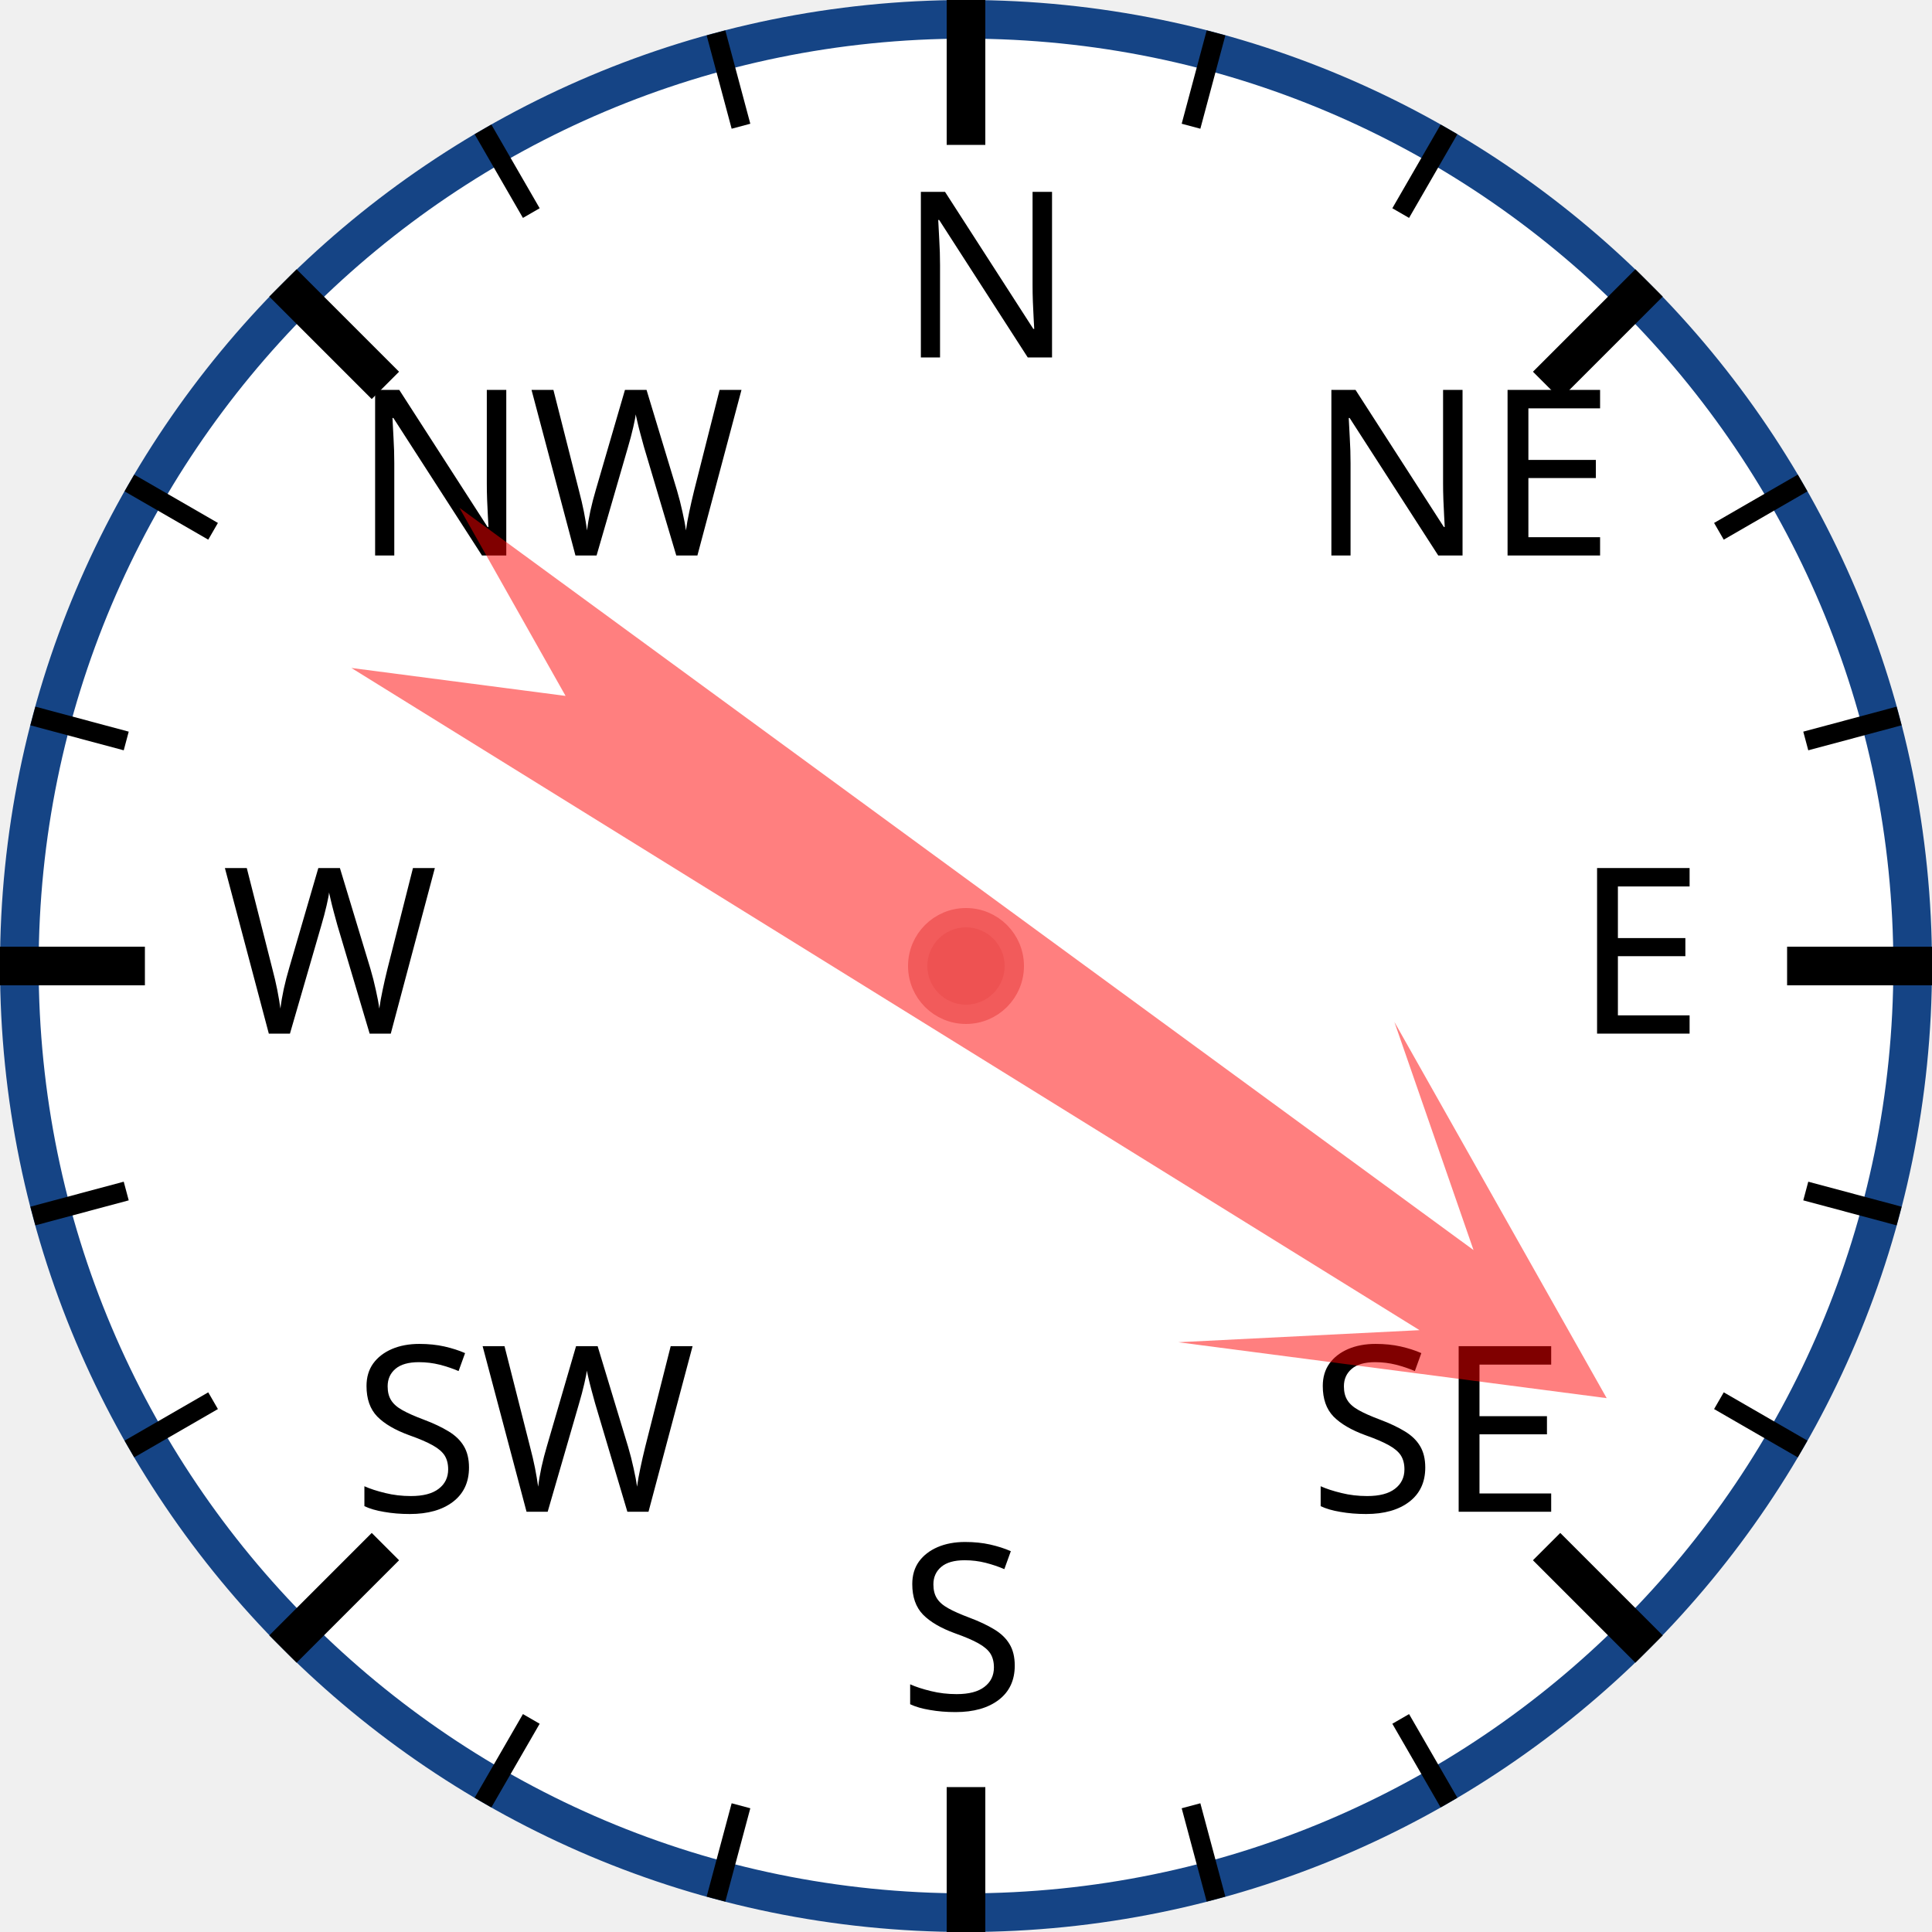
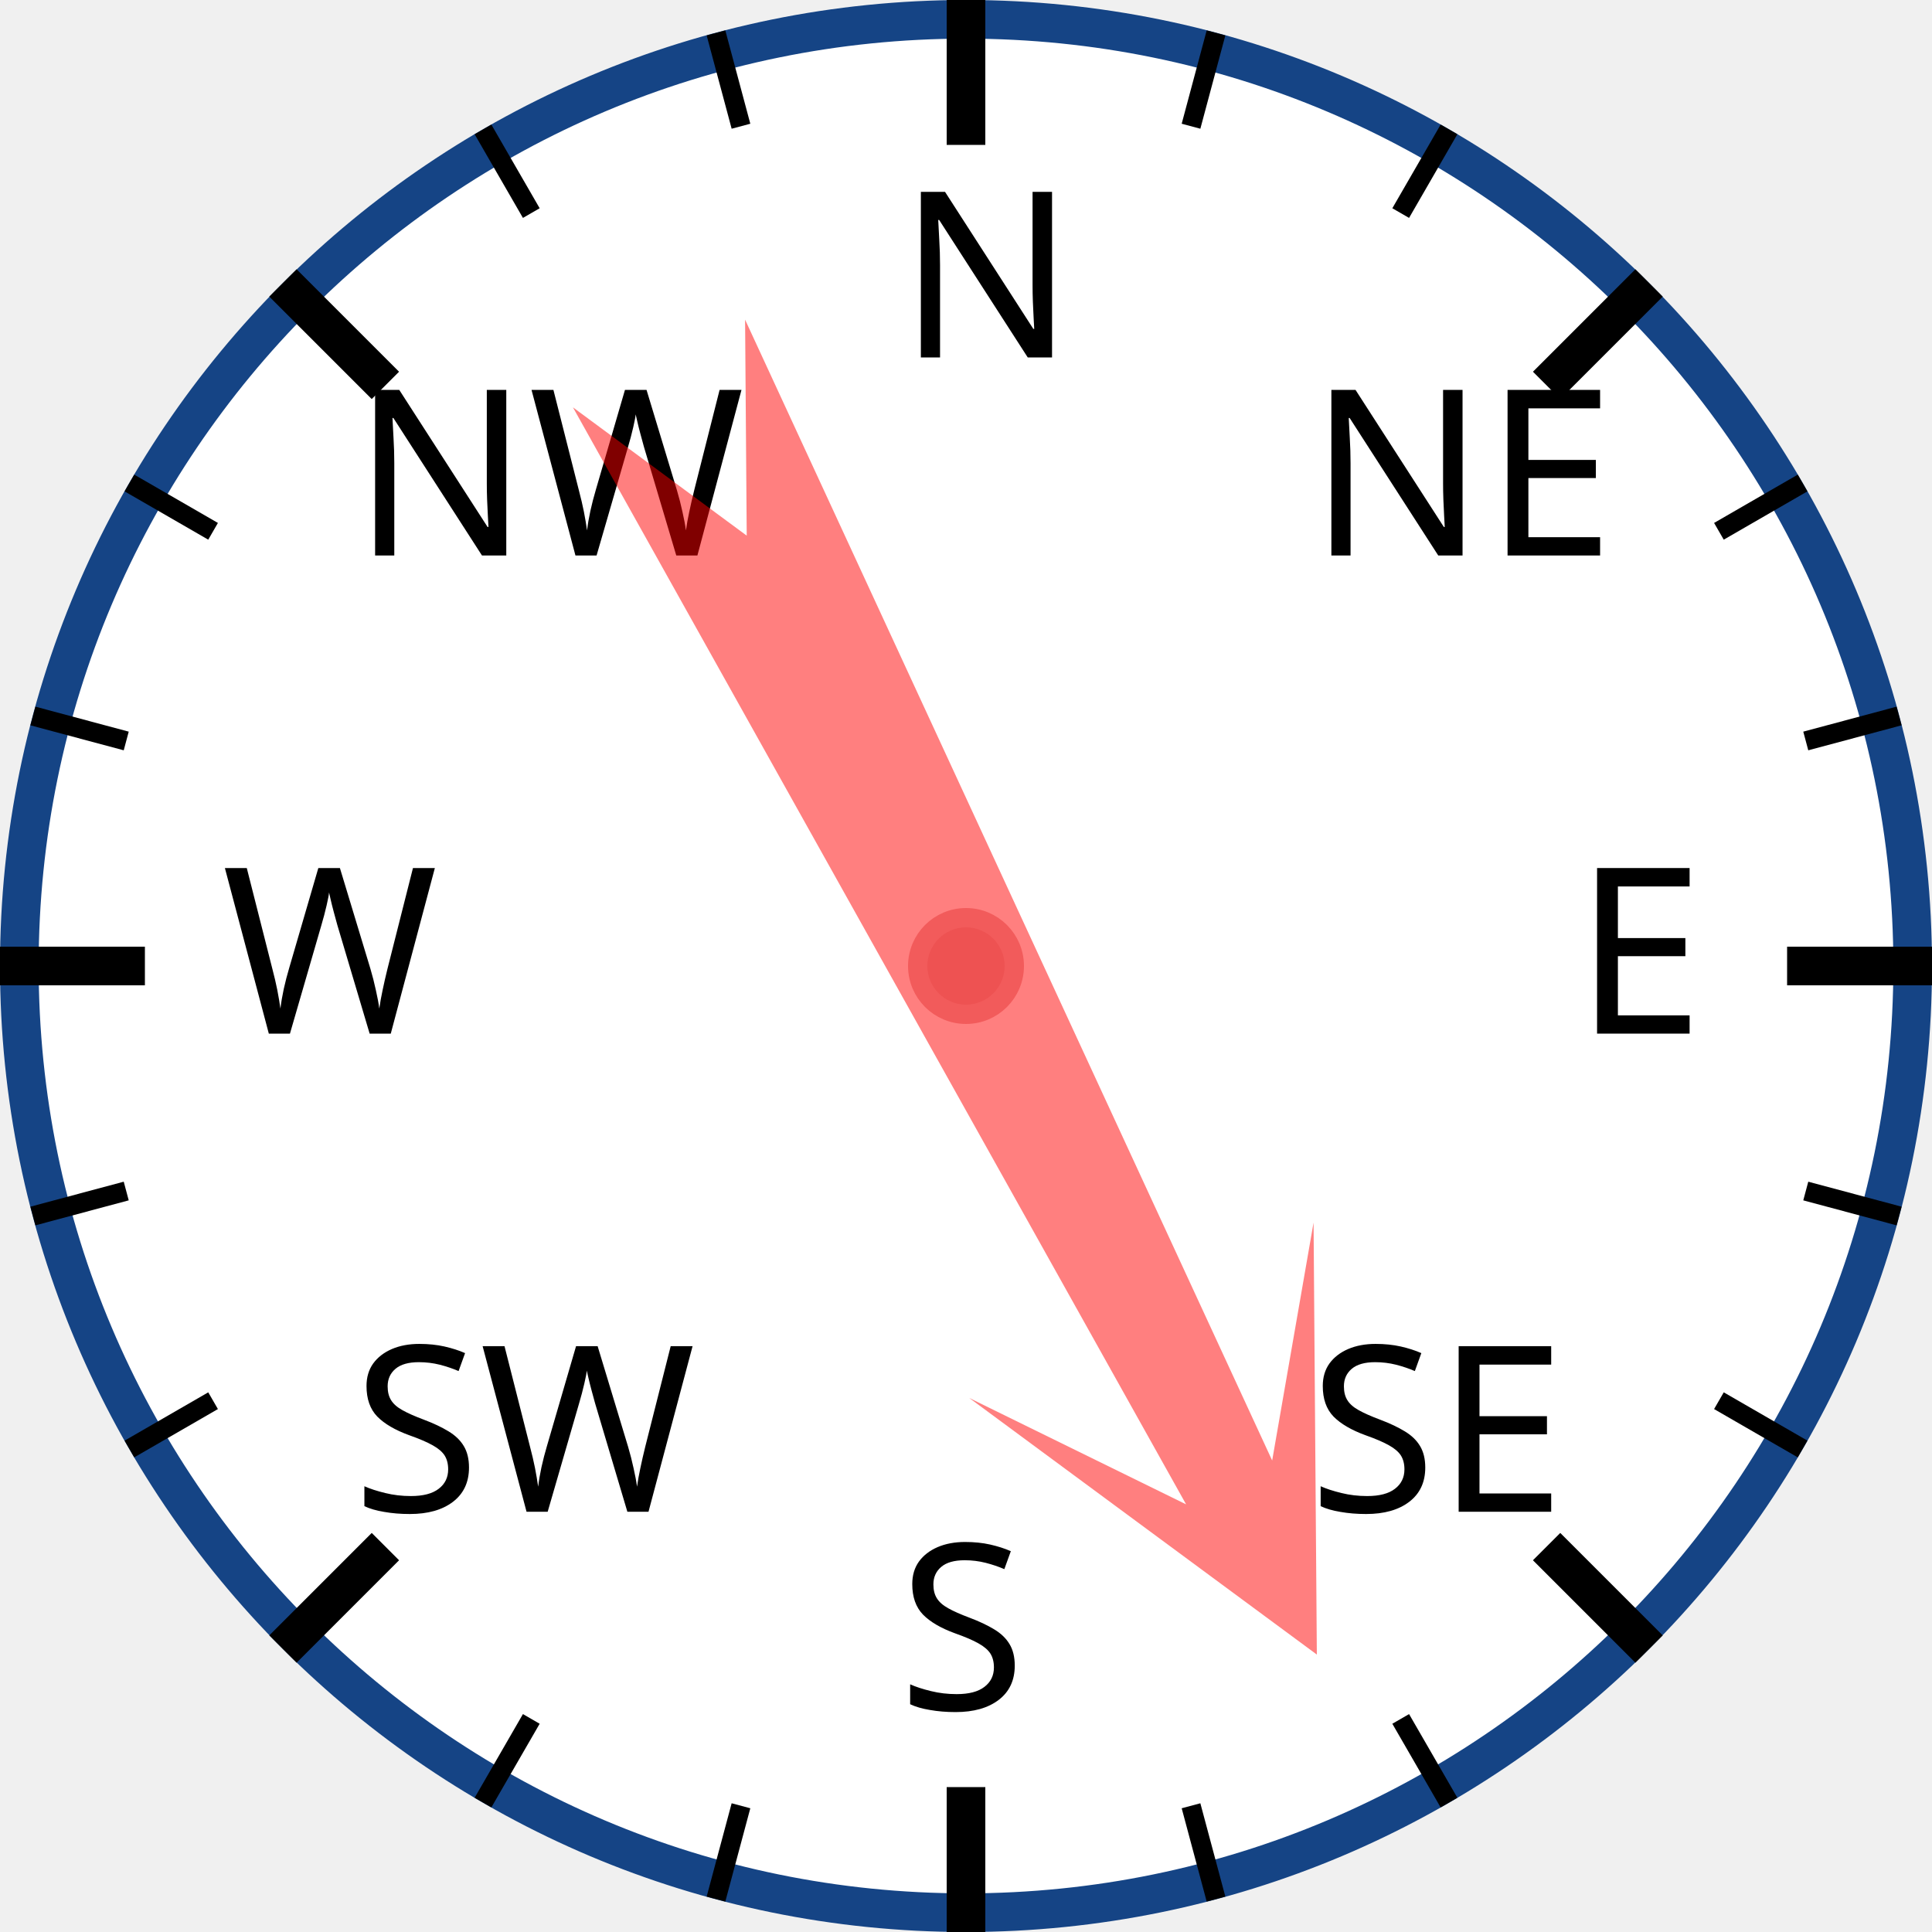
<svg xmlns="http://www.w3.org/2000/svg" width="120px" height="120px" viewBox="0 0 200 200">
  <circle cx="100" cy="100" r="98" style="fill: white; stroke: #154485; stroke-width: 4;" />
  <text x="93.0" y="37.0" style="font-family: sans-serif; font-size: 18pt;">N</text>
  <line x1="100.0" y1="0.0" x2="100.0" y2="15.0" style="stroke: black; stroke-width: 4;" />
  <line x1="74.118" y1="3.407" x2="76.706" y2="13.067" style="stroke: black; stroke-width: 2;" />
  <line x1="50" y1="13.397" x2="55" y2="22.058" style="stroke: black; stroke-width: 2;" />
  <text x="36.503" y="57.503" style="font-family: sans-serif; font-size: 18pt;">NW</text>
  <line x1="29.289" y1="29.289" x2="39.896" y2="39.896" style="stroke: black; stroke-width: 4;" />
  <line x1="13.397" y1="50" x2="22.058" y2="55" style="stroke: black; stroke-width: 2;" />
  <line x1="3.407" y1="74.118" x2="13.067" y2="76.706" style="stroke: black; stroke-width: 2;" />
  <text x="23.0" y="107.0" style="font-family: sans-serif; font-size: 18pt;">W</text>
  <line x1="0.0" y1="100.0" x2="15.0" y2="100.0" style="stroke: black; stroke-width: 4;" />
  <line x1="3.407" y1="125.882" x2="13.067" y2="123.294" style="stroke: black; stroke-width: 2;" />
  <line x1="13.397" y1="150" x2="22.058" y2="145" style="stroke: black; stroke-width: 2;" />
  <text x="36.503" y="156.497" style="font-family: sans-serif; font-size: 18pt;">SW</text>
  <line x1="29.289" y1="170.711" x2="39.896" y2="160.104" style="stroke: black; stroke-width: 4;" />
  <line x1="50" y1="186.603" x2="55" y2="177.942" style="stroke: black; stroke-width: 2;" />
  <line x1="74.118" y1="196.593" x2="76.706" y2="186.933" style="stroke: black; stroke-width: 2;" />
  <text x="93" y="177.0" style="font-family: sans-serif; font-size: 18pt;">S</text>
  <line x1="100" y1="200.0" x2="100" y2="185.0" style="stroke: black; stroke-width: 4;" />
  <line x1="125.882" y1="196.593" x2="123.294" y2="186.933" style="stroke: black; stroke-width: 2;" />
  <line x1="150.0" y1="186.603" x2="145.0" y2="177.942" style="stroke: black; stroke-width: 2;" />
  <text x="135.497" y="156.497" style="font-family: sans-serif; font-size: 18pt;">SE</text>
  <line x1="170.711" y1="170.711" x2="160.104" y2="160.104" style="stroke: black; stroke-width: 4;" />
  <line x1="186.603" y1="150" x2="177.942" y2="145" style="stroke: black; stroke-width: 2;" />
  <line x1="196.593" y1="125.882" x2="186.933" y2="123.294" style="stroke: black; stroke-width: 2;" />
  <text x="163.0" y="107" style="font-family: sans-serif; font-size: 18pt;">E</text>
  <line x1="200.0" y1="100" x2="185.0" y2="100" style="stroke: black; stroke-width: 4;" />
  <line x1="196.593" y1="74.118" x2="186.933" y2="76.706" style="stroke: black; stroke-width: 2;" />
  <line x1="186.603" y1="50" x2="177.942" y2="55" style="stroke: black; stroke-width: 2;" />
  <text x="135.497" y="57.503" style="font-family: sans-serif; font-size: 18pt;">NE</text>
  <line x1="170.711" y1="29.289" x2="160.104" y2="39.896" style="stroke: black; stroke-width: 4;" />
  <line x1="150" y1="13.397" x2="145" y2="22.058" style="stroke: black; stroke-width: 2;" />
  <line x1="125.882" y1="3.407" x2="123.294" y2="13.067" style="stroke: black; stroke-width: 2;" />
-   <polygon points="100 20 120 60 105 40 110 170 100 150 90 170 95 40 80 60" style="fill: red; fill-opacity: 0.5;" transform="rotate(124,100,100)" />
+   <polygon points="100 20 120 60 105 40 110 170 100 150 90 170 95 40 80 60" style="fill: red; fill-opacity: 0.5;" transform="rotate(153,100,100)" />
  <circle cx="100" cy="100" r="5" style="fill: #EE5252; stroke: #F25B5B; stroke-width: 2;" />
</svg>
